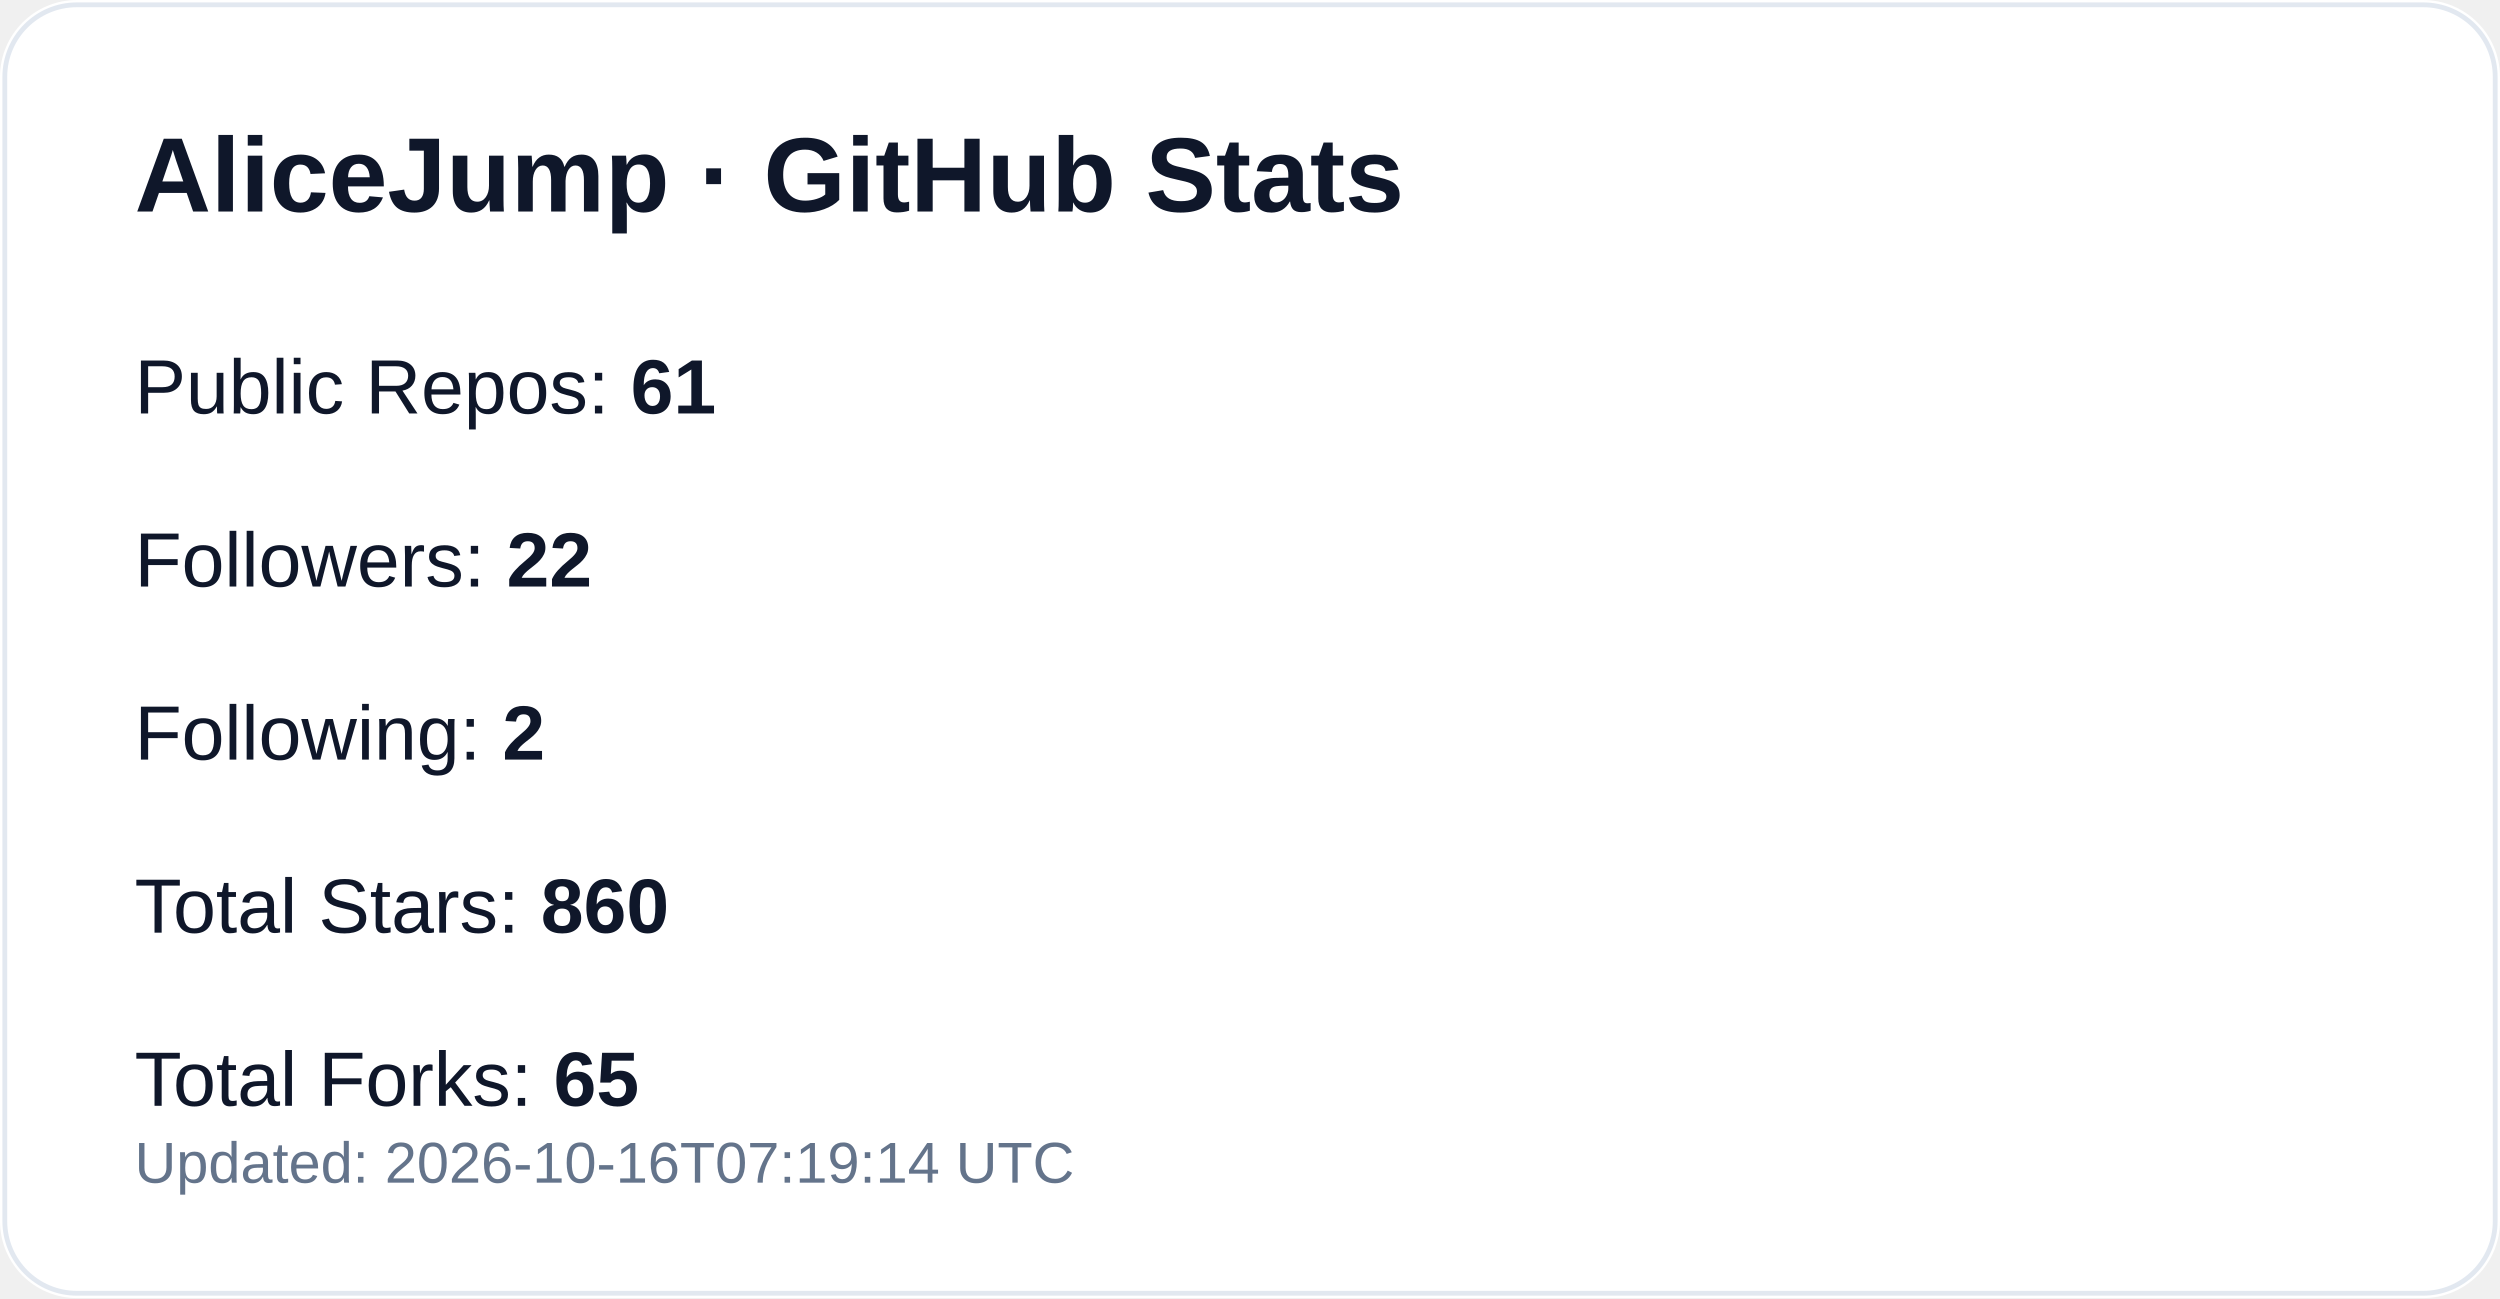
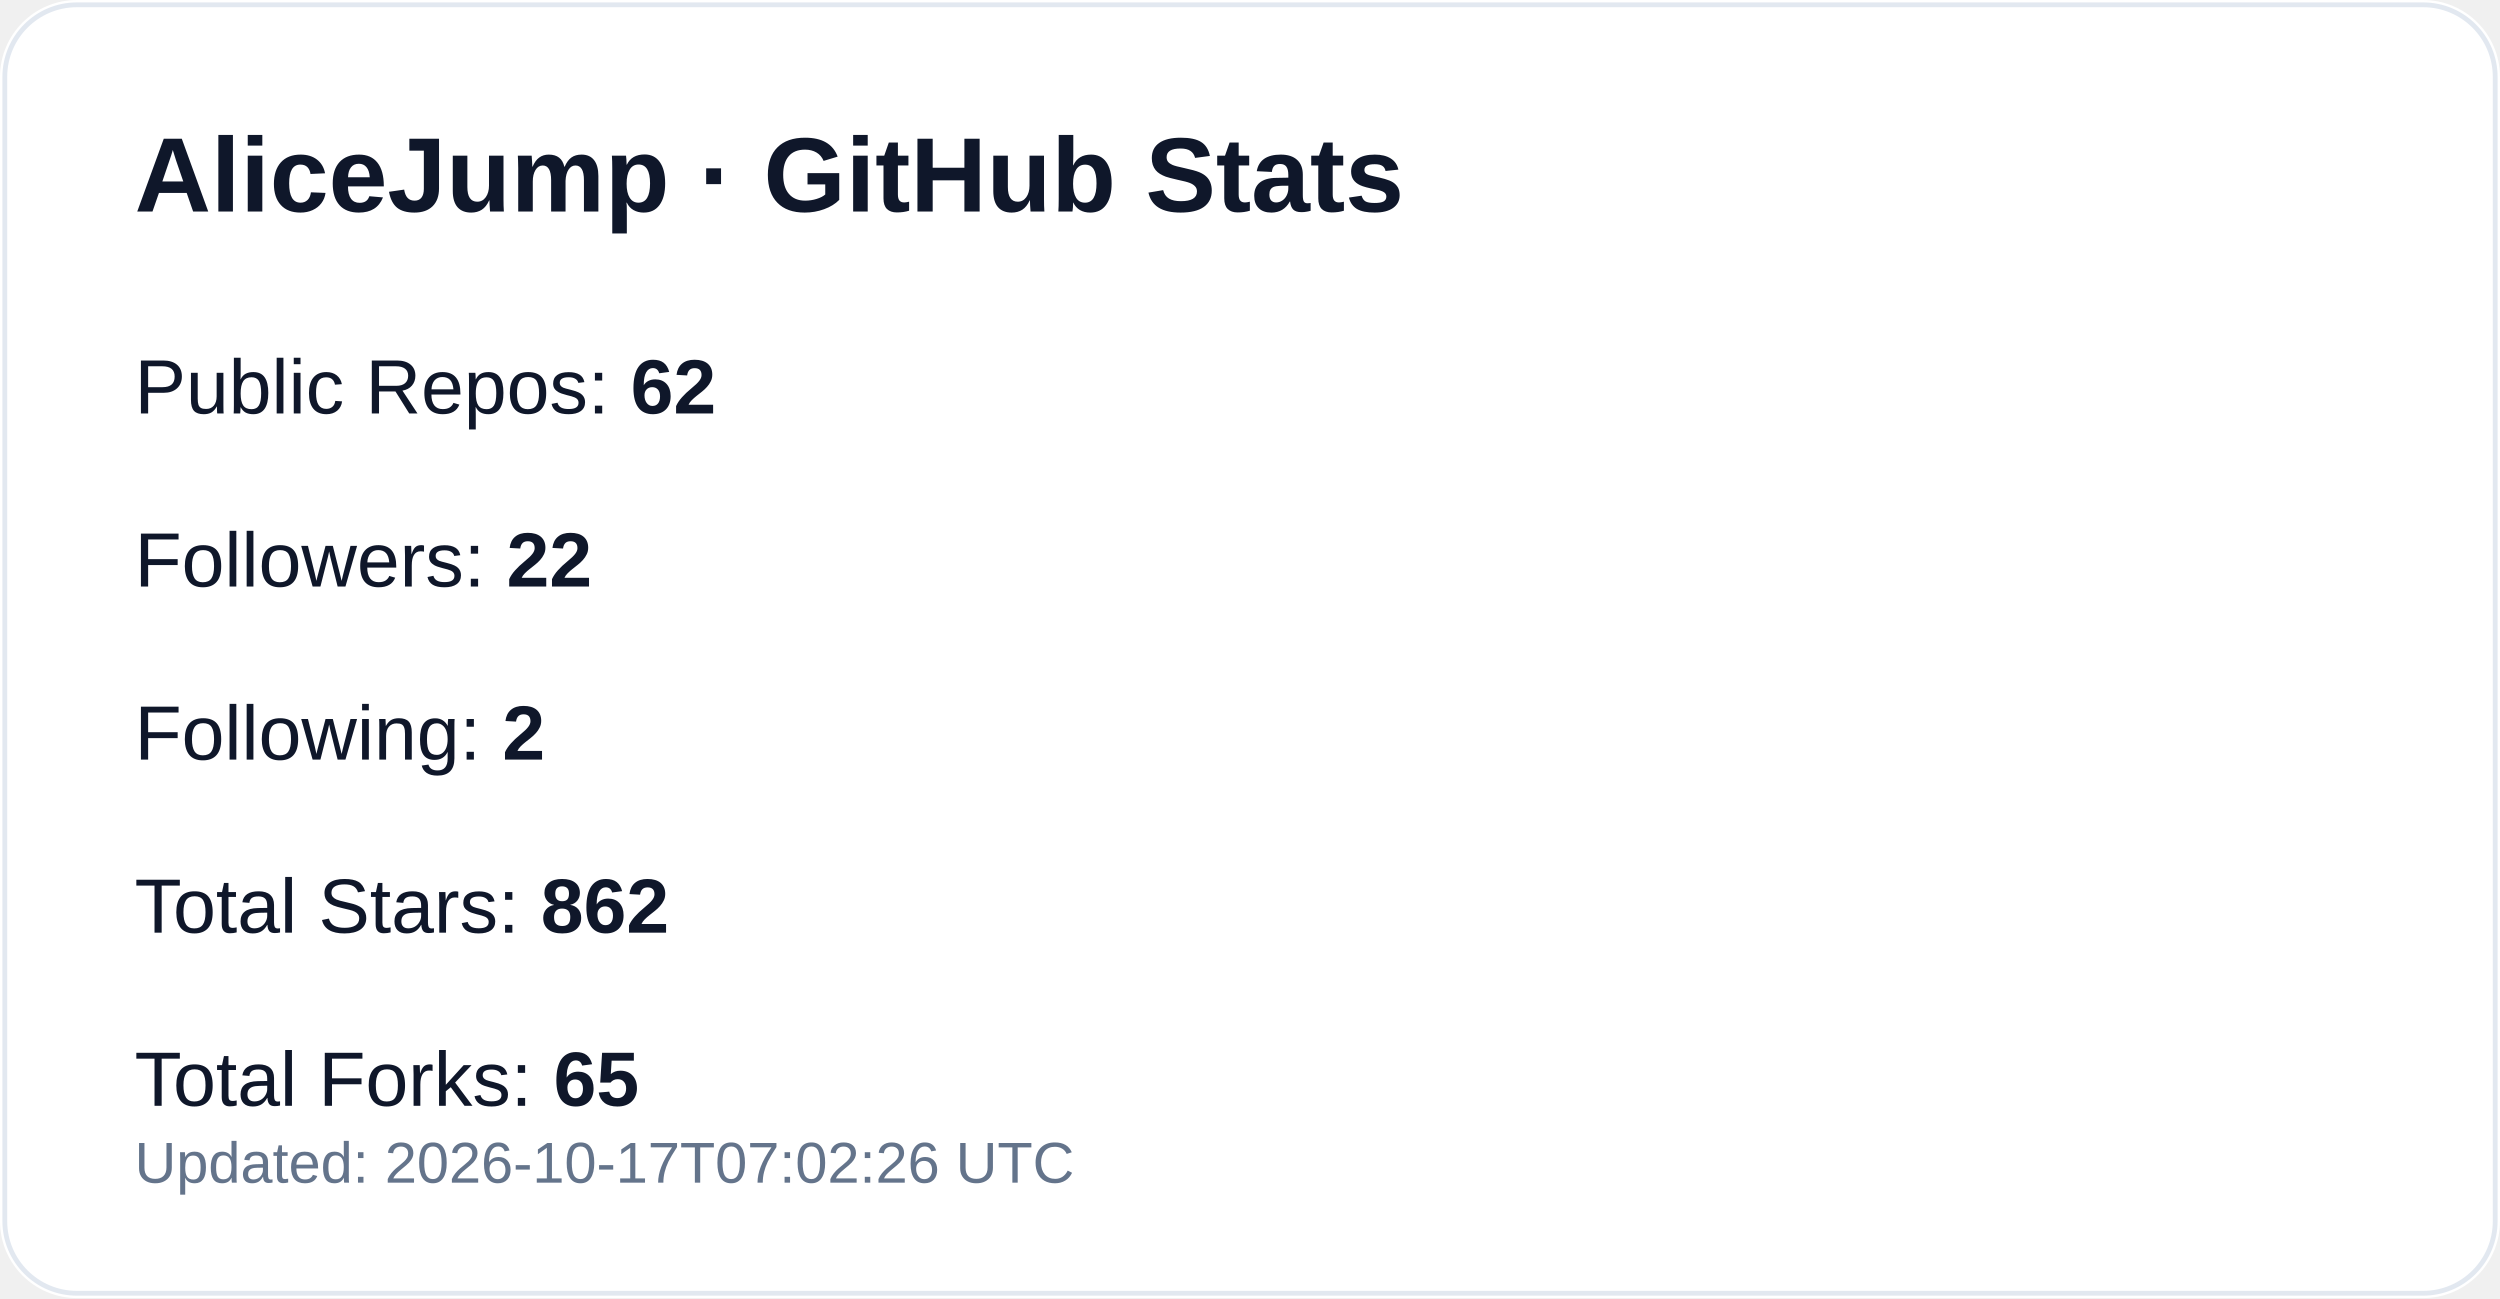
<svg xmlns="http://www.w3.org/2000/svg" width="520" height="270" viewBox="0 0 520 270" role="img" aria-label="GitHub profile stats for AliceJump">
  <rect width="520" height="270" rx="16" fill="#ffffff" />
  <rect x="1" y="1" width="518" height="268" rx="15" fill="none" stroke="#e2e8f0" />
  <text x="28" y="44" fill="#0f172a" font-size="22" font-weight="700" font-family="-apple-system,Segoe UI,Arial,sans-serif">AliceJump · GitHub Stats</text>
-   <text x="28" y="86" fill="#0f172a" font-size="16" font-family="-apple-system,Segoe UI,Arial,sans-serif">Public Repos: <tspan font-weight="700">61</tspan>
+   <text x="28" y="86" fill="#0f172a" font-size="16" font-family="-apple-system,Segoe UI,Arial,sans-serif">Public Repos: <tspan font-weight="700">62</tspan>
  </text>
  <text x="28" y="122" fill="#0f172a" font-size="16" font-family="-apple-system,Segoe UI,Arial,sans-serif">Followers: <tspan font-weight="700">22</tspan>
  </text>
  <text x="28" y="158" fill="#0f172a" font-size="16" font-family="-apple-system,Segoe UI,Arial,sans-serif">Following: <tspan font-weight="700">2</tspan>
  </text>
-   <text x="28" y="194" fill="#0f172a" font-size="16" font-family="-apple-system,Segoe UI,Arial,sans-serif">Total Stars: <tspan font-weight="700">860</tspan>
+   <text x="28" y="194" fill="#0f172a" font-size="16" font-family="-apple-system,Segoe UI,Arial,sans-serif">Total Stars: <tspan font-weight="700">862</tspan>
  </text>
  <text x="28" y="230" fill="#0f172a" font-size="16" font-family="-apple-system,Segoe UI,Arial,sans-serif">Total Forks: <tspan font-weight="700">65</tspan>
  </text>
-   <text x="28" y="246" fill="#64748b" font-size="12" font-family="-apple-system,Segoe UI,Arial,sans-serif">Updated: 2026-10-16T07:19:14 UTC</text>
+   <text x="28" y="246" fill="#64748b" font-size="12" font-family="-apple-system,Segoe UI,Arial,sans-serif">Updated: 2026-10-17T07:02:26 UTC</text>
</svg>
